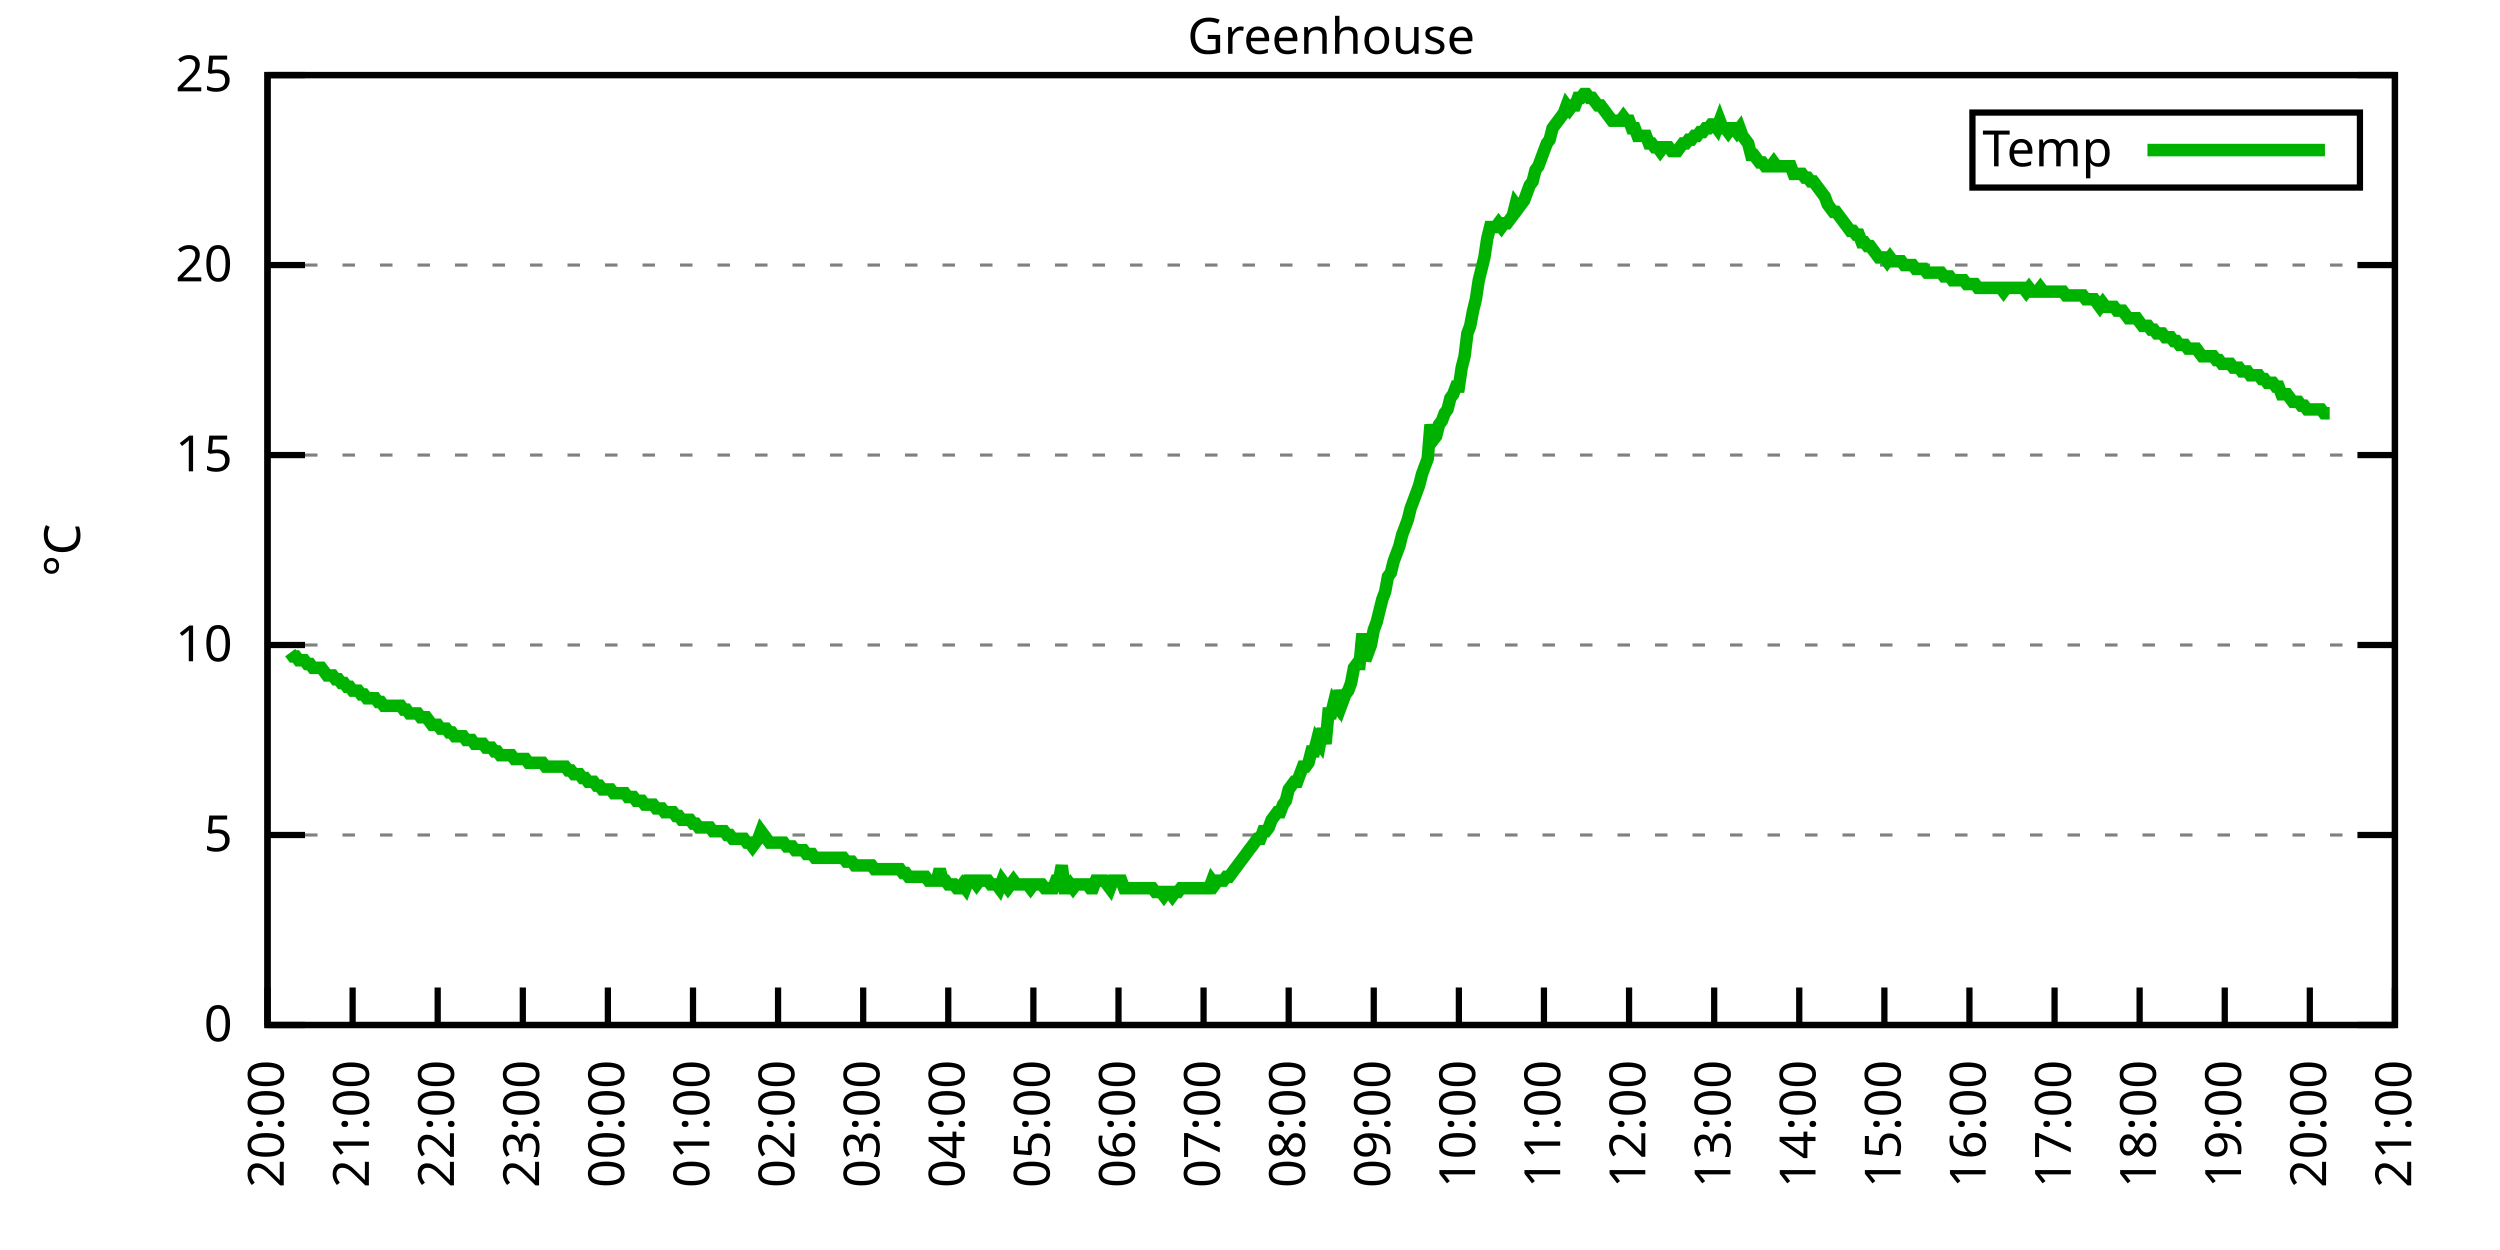
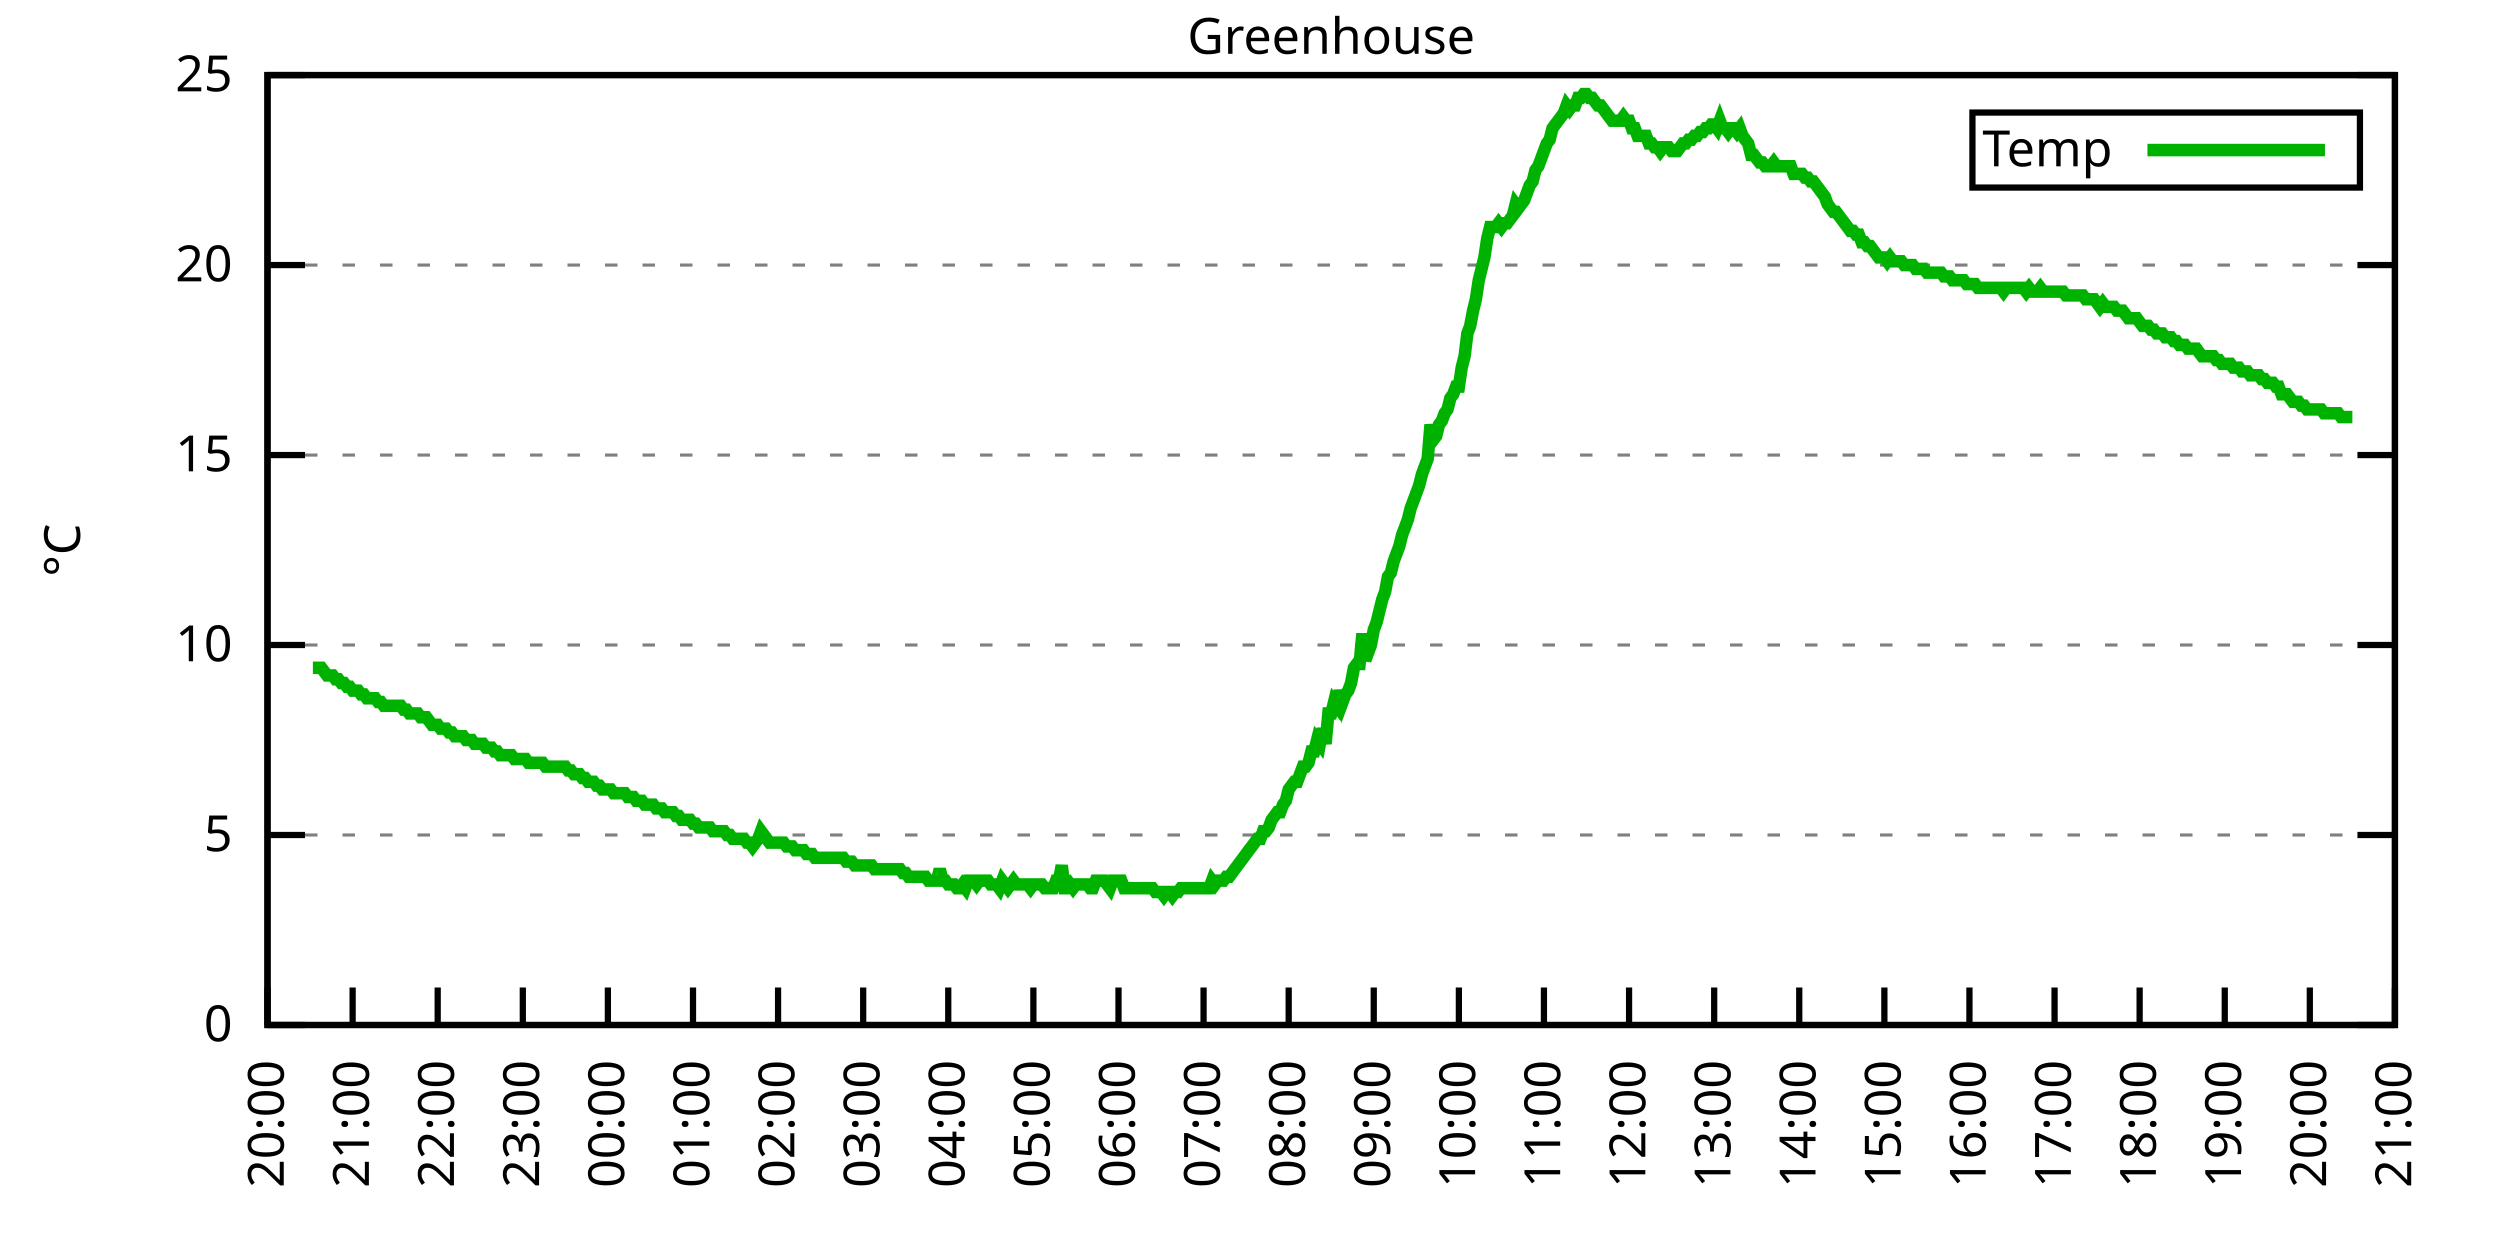
<svg xmlns="http://www.w3.org/2000/svg" xmlns:xlink="http://www.w3.org/1999/xlink" width="400" height="200" viewBox="0 0 400 200">
  <g id="gnuplot_canvas">
    <rect x="0" y="0" width="400" height="200" fill="none" />
    <defs>
      <circle id="gpDot" r="0.5" stroke-width="0.5" stroke="currentColor" />
      <path id="gpPt0" stroke-width="0.333" stroke="currentColor" d="M-1,0 h2 M0,-1 v2" />
      <path id="gpPt1" stroke-width="0.333" stroke="currentColor" d="M-1,-1 L1,1 M1,-1 L-1,1" />
      <path id="gpPt2" stroke-width="0.333" stroke="currentColor" d="M-1,0 L1,0 M0,-1 L0,1 M-1,-1 L1,1 M-1,1 L1,-1" />
      <rect id="gpPt3" stroke-width="0.333" stroke="currentColor" x="-1" y="-1" width="2" height="2" />
      <rect id="gpPt4" stroke-width="0.333" stroke="currentColor" fill="currentColor" x="-1" y="-1" width="2" height="2" />
      <circle id="gpPt5" stroke-width="0.333" stroke="currentColor" cx="0" cy="0" r="1" />
      <use xlink:href="#gpPt5" id="gpPt6" fill="currentColor" stroke="none" />
      <path id="gpPt7" stroke-width="0.333" stroke="currentColor" d="M0,-1.33 L-1.33,0.67 L1.33,0.67 z" />
      <use xlink:href="#gpPt7" id="gpPt8" fill="currentColor" stroke="none" />
      <use xlink:href="#gpPt7" id="gpPt9" stroke="currentColor" transform="rotate(180)" />
      <use xlink:href="#gpPt9" id="gpPt10" fill="currentColor" stroke="none" />
      <use xlink:href="#gpPt3" id="gpPt11" stroke="currentColor" transform="rotate(45)" />
      <use xlink:href="#gpPt11" id="gpPt12" fill="currentColor" stroke="none" />
      <path id="gpPt13" stroke-width="0.333" stroke="currentColor" d="M0,1.330 L1.265,0.411 L0.782,-1.067 L-0.782,-1.076 L-1.265,0.411 z" />
      <use xlink:href="#gpPt13" id="gpPt14" fill="currentColor" stroke="none" />
      <filter id="textbox" filterUnits="objectBoundingBox" x="0" y="0" height="1" width="1">
        <feFlood flood-color="white" flood-opacity="1" result="bgnd" />
        <feComposite in="SourceGraphic" in2="bgnd" operator="atop" />
      </filter>
      <filter id="greybox" filterUnits="objectBoundingBox" x="0" y="0" height="1" width="1">
        <feFlood flood-color="lightgrey" flood-opacity="1" result="grey" />
        <feComposite in="SourceGraphic" in2="grey" operator="atop" />
      </filter>
    </defs>
    <g fill="none" color="white" stroke="currentColor" stroke-width="1.00" stroke-linecap="butt" stroke-linejoin="miter">
</g>
    <g fill="none" color="black" stroke="currentColor" stroke-width="1.00" stroke-linecap="butt" stroke-linejoin="miter">
      <g stroke="none" shape-rendering="crispEdges">
        <polygon fill="rgb(255, 255, 255)" points="42.80,164.00 383.18,164.00 383.18,12.02 42.80,12.02 " />
      </g>
    </g>
    <g fill="none" color="black" stroke="currentColor" stroke-width="1.00" stroke-linecap="butt" stroke-linejoin="miter">
</g>
    <g fill="none" color="black" stroke="black" stroke-width="0.50" stroke-linecap="butt" stroke-linejoin="miter">
</g>
    <g fill="none" color="gray" stroke="currentColor" stroke-width="0.50" stroke-linecap="butt" stroke-linejoin="miter">
      <path stroke="gray" stroke-dasharray="2,4" class="gridline" d="M42.80,164.00 L383.19,164.00  " />
    </g>
    <g fill="none" color="gray" stroke="gray" stroke-width="1.00" stroke-linecap="butt" stroke-linejoin="miter">
</g>
    <g fill="none" color="black" stroke="currentColor" stroke-width="1.00" stroke-linecap="butt" stroke-linejoin="miter">
      <path stroke="black" d="M42.80,164.00 L48.80,164.00 M383.19,164.00 L377.19,164.00  " />
      <g transform="translate(37.20,166.60)" stroke="none" fill="black" font-family="Sans" font-size="8.00" text-anchor="end">
        <text>
          <tspan font-family="Sans"> 0</tspan>
        </text>
      </g>
    </g>
    <g fill="none" color="black" stroke="currentColor" stroke-width="1.00" stroke-linecap="butt" stroke-linejoin="miter">
</g>
    <g fill="none" color="black" stroke="black" stroke-width="0.50" stroke-linecap="butt" stroke-linejoin="miter">
</g>
    <g fill="none" color="gray" stroke="currentColor" stroke-width="0.50" stroke-linecap="butt" stroke-linejoin="miter">
      <path stroke="gray" stroke-dasharray="2,4" class="gridline" d="M42.80,133.60 L383.19,133.60  " />
    </g>
    <g fill="none" color="gray" stroke="gray" stroke-width="1.00" stroke-linecap="butt" stroke-linejoin="miter">
</g>
    <g fill="none" color="black" stroke="currentColor" stroke-width="1.00" stroke-linecap="butt" stroke-linejoin="miter">
      <path stroke="black" d="M42.80,133.60 L48.80,133.60 M383.19,133.60 L377.19,133.60  " />
      <g transform="translate(37.20,136.20)" stroke="none" fill="black" font-family="Sans" font-size="8.00" text-anchor="end">
        <text>
          <tspan font-family="Sans"> 5</tspan>
        </text>
      </g>
    </g>
    <g fill="none" color="black" stroke="currentColor" stroke-width="1.00" stroke-linecap="butt" stroke-linejoin="miter">
</g>
    <g fill="none" color="black" stroke="black" stroke-width="0.50" stroke-linecap="butt" stroke-linejoin="miter">
</g>
    <g fill="none" color="gray" stroke="currentColor" stroke-width="0.50" stroke-linecap="butt" stroke-linejoin="miter">
      <path stroke="gray" stroke-dasharray="2,4" class="gridline" d="M42.80,103.20 L383.19,103.20  " />
    </g>
    <g fill="none" color="gray" stroke="gray" stroke-width="1.00" stroke-linecap="butt" stroke-linejoin="miter">
</g>
    <g fill="none" color="black" stroke="currentColor" stroke-width="1.00" stroke-linecap="butt" stroke-linejoin="miter">
      <path stroke="black" d="M42.80,103.20 L48.80,103.20 M383.19,103.20 L377.19,103.20  " />
      <g transform="translate(37.20,105.80)" stroke="none" fill="black" font-family="Sans" font-size="8.00" text-anchor="end">
        <text>
          <tspan font-family="Sans"> 10</tspan>
        </text>
      </g>
    </g>
    <g fill="none" color="black" stroke="currentColor" stroke-width="1.00" stroke-linecap="butt" stroke-linejoin="miter">
</g>
    <g fill="none" color="black" stroke="black" stroke-width="0.50" stroke-linecap="butt" stroke-linejoin="miter">
</g>
    <g fill="none" color="gray" stroke="currentColor" stroke-width="0.50" stroke-linecap="butt" stroke-linejoin="miter">
      <path stroke="gray" stroke-dasharray="2,4" class="gridline" d="M42.80,72.81 L383.19,72.81  " />
    </g>
    <g fill="none" color="gray" stroke="gray" stroke-width="1.00" stroke-linecap="butt" stroke-linejoin="miter">
</g>
    <g fill="none" color="black" stroke="currentColor" stroke-width="1.00" stroke-linecap="butt" stroke-linejoin="miter">
      <path stroke="black" d="M42.80,72.81 L48.80,72.81 M383.19,72.81 L377.19,72.81  " />
      <g transform="translate(37.20,75.41)" stroke="none" fill="black" font-family="Sans" font-size="8.00" text-anchor="end">
        <text>
          <tspan font-family="Sans"> 15</tspan>
        </text>
      </g>
    </g>
    <g fill="none" color="black" stroke="currentColor" stroke-width="1.00" stroke-linecap="butt" stroke-linejoin="miter">
</g>
    <g fill="none" color="black" stroke="black" stroke-width="0.50" stroke-linecap="butt" stroke-linejoin="miter">
</g>
    <g fill="none" color="gray" stroke="currentColor" stroke-width="0.50" stroke-linecap="butt" stroke-linejoin="miter">
      <path stroke="gray" stroke-dasharray="2,4" class="gridline" d="M42.80,42.41 L383.19,42.41  " />
    </g>
    <g fill="none" color="gray" stroke="gray" stroke-width="1.00" stroke-linecap="butt" stroke-linejoin="miter">
</g>
    <g fill="none" color="black" stroke="currentColor" stroke-width="1.00" stroke-linecap="butt" stroke-linejoin="miter">
      <path stroke="black" d="M42.80,42.41 L48.80,42.41 M383.19,42.41 L377.19,42.41  " />
      <g transform="translate(37.20,45.01)" stroke="none" fill="black" font-family="Sans" font-size="8.00" text-anchor="end">
        <text>
          <tspan font-family="Sans"> 20</tspan>
        </text>
      </g>
    </g>
    <g fill="none" color="black" stroke="currentColor" stroke-width="1.00" stroke-linecap="butt" stroke-linejoin="miter">
</g>
    <g fill="none" color="black" stroke="black" stroke-width="0.50" stroke-linecap="butt" stroke-linejoin="miter">
</g>
    <g fill="none" color="gray" stroke="currentColor" stroke-width="0.50" stroke-linecap="butt" stroke-linejoin="miter">
      <path stroke="gray" stroke-dasharray="2,4" class="gridline" d="M42.80,12.01 L383.19,12.01  " />
    </g>
    <g fill="none" color="gray" stroke="gray" stroke-width="1.00" stroke-linecap="butt" stroke-linejoin="miter">
</g>
    <g fill="none" color="black" stroke="currentColor" stroke-width="1.00" stroke-linecap="butt" stroke-linejoin="miter">
      <path stroke="black" d="M42.80,12.01 L48.80,12.01 M383.19,12.01 L377.19,12.01  " />
      <g transform="translate(37.20,14.61)" stroke="none" fill="black" font-family="Sans" font-size="8.00" text-anchor="end">
        <text>
          <tspan font-family="Sans"> 25</tspan>
        </text>
      </g>
    </g>
    <g fill="none" color="black" stroke="currentColor" stroke-width="1.00" stroke-linecap="butt" stroke-linejoin="miter">
      <path stroke="black" d="M42.80,164.00 L42.80,158.00  " />
      <g transform="translate(45.40,169.60) rotate(270.00)" stroke="none" fill="black" font-family="Sans" font-size="8.00" text-anchor="end">
        <text>
          <tspan font-family="Sans">20:00</tspan>
        </text>
      </g>
    </g>
    <g fill="none" color="black" stroke="currentColor" stroke-width="1.00" stroke-linecap="butt" stroke-linejoin="miter">
      <path stroke="black" d="M56.42,164.00 L56.42,158.00  " />
      <g transform="translate(59.02,169.60) rotate(270.00)" stroke="none" fill="black" font-family="Sans" font-size="8.00" text-anchor="end">
        <text>
          <tspan font-family="Sans">21:00</tspan>
        </text>
      </g>
    </g>
    <g fill="none" color="black" stroke="currentColor" stroke-width="1.00" stroke-linecap="butt" stroke-linejoin="miter">
      <path stroke="black" d="M70.03,164.00 L70.03,158.00  " />
      <g transform="translate(72.63,169.60) rotate(270.00)" stroke="none" fill="black" font-family="Sans" font-size="8.00" text-anchor="end">
        <text>
          <tspan font-family="Sans">22:00</tspan>
        </text>
      </g>
    </g>
    <g fill="none" color="black" stroke="currentColor" stroke-width="1.00" stroke-linecap="butt" stroke-linejoin="miter">
      <path stroke="black" d="M83.65,164.00 L83.65,158.00  " />
      <g transform="translate(86.25,169.60) rotate(270.00)" stroke="none" fill="black" font-family="Sans" font-size="8.00" text-anchor="end">
        <text>
          <tspan font-family="Sans">23:00</tspan>
        </text>
      </g>
    </g>
    <g fill="none" color="black" stroke="currentColor" stroke-width="1.00" stroke-linecap="butt" stroke-linejoin="miter">
      <path stroke="black" d="M97.26,164.00 L97.26,158.00  " />
      <g transform="translate(99.86,169.60) rotate(270.00)" stroke="none" fill="black" font-family="Sans" font-size="8.00" text-anchor="end">
        <text>
          <tspan font-family="Sans">00:00</tspan>
        </text>
      </g>
    </g>
    <g fill="none" color="black" stroke="currentColor" stroke-width="1.00" stroke-linecap="butt" stroke-linejoin="miter">
      <path stroke="black" d="M110.88,164.00 L110.88,158.00  " />
      <g transform="translate(113.48,169.60) rotate(270.00)" stroke="none" fill="black" font-family="Sans" font-size="8.00" text-anchor="end">
        <text>
          <tspan font-family="Sans">01:00</tspan>
        </text>
      </g>
    </g>
    <g fill="none" color="black" stroke="currentColor" stroke-width="1.00" stroke-linecap="butt" stroke-linejoin="miter">
      <path stroke="black" d="M124.49,164.00 L124.49,158.00  " />
      <g transform="translate(127.09,169.60) rotate(270.00)" stroke="none" fill="black" font-family="Sans" font-size="8.00" text-anchor="end">
        <text>
          <tspan font-family="Sans">02:00</tspan>
        </text>
      </g>
    </g>
    <g fill="none" color="black" stroke="currentColor" stroke-width="1.00" stroke-linecap="butt" stroke-linejoin="miter">
      <path stroke="black" d="M138.11,164.00 L138.11,158.00  " />
      <g transform="translate(140.71,169.60) rotate(270.00)" stroke="none" fill="black" font-family="Sans" font-size="8.00" text-anchor="end">
        <text>
          <tspan font-family="Sans">03:00</tspan>
        </text>
      </g>
    </g>
    <g fill="none" color="black" stroke="currentColor" stroke-width="1.00" stroke-linecap="butt" stroke-linejoin="miter">
      <path stroke="black" d="M151.72,164.00 L151.72,158.00  " />
      <g transform="translate(154.32,169.60) rotate(270.00)" stroke="none" fill="black" font-family="Sans" font-size="8.00" text-anchor="end">
        <text>
          <tspan font-family="Sans">04:00</tspan>
        </text>
      </g>
    </g>
    <g fill="none" color="black" stroke="currentColor" stroke-width="1.00" stroke-linecap="butt" stroke-linejoin="miter">
      <path stroke="black" d="M165.34,164.00 L165.34,158.00  " />
      <g transform="translate(167.94,169.60) rotate(270.00)" stroke="none" fill="black" font-family="Sans" font-size="8.00" text-anchor="end">
        <text>
          <tspan font-family="Sans">05:00</tspan>
        </text>
      </g>
    </g>
    <g fill="none" color="black" stroke="currentColor" stroke-width="1.00" stroke-linecap="butt" stroke-linejoin="miter">
      <path stroke="black" d="M178.96,164.00 L178.96,158.00  " />
      <g transform="translate(181.56,169.60) rotate(270.00)" stroke="none" fill="black" font-family="Sans" font-size="8.00" text-anchor="end">
        <text>
          <tspan font-family="Sans">06:00</tspan>
        </text>
      </g>
    </g>
    <g fill="none" color="black" stroke="currentColor" stroke-width="1.00" stroke-linecap="butt" stroke-linejoin="miter">
      <path stroke="black" d="M192.57,164.00 L192.57,158.00  " />
      <g transform="translate(195.17,169.60) rotate(270.00)" stroke="none" fill="black" font-family="Sans" font-size="8.00" text-anchor="end">
        <text>
          <tspan font-family="Sans">07:00</tspan>
        </text>
      </g>
    </g>
    <g fill="none" color="black" stroke="currentColor" stroke-width="1.00" stroke-linecap="butt" stroke-linejoin="miter">
      <path stroke="black" d="M206.19,164.00 L206.19,158.00  " />
      <g transform="translate(208.79,169.60) rotate(270.00)" stroke="none" fill="black" font-family="Sans" font-size="8.00" text-anchor="end">
        <text>
          <tspan font-family="Sans">08:00</tspan>
        </text>
      </g>
    </g>
    <g fill="none" color="black" stroke="currentColor" stroke-width="1.00" stroke-linecap="butt" stroke-linejoin="miter">
      <path stroke="black" d="M219.80,164.00 L219.80,158.00  " />
      <g transform="translate(222.40,169.60) rotate(270.00)" stroke="none" fill="black" font-family="Sans" font-size="8.00" text-anchor="end">
        <text>
          <tspan font-family="Sans">09:00</tspan>
        </text>
      </g>
    </g>
    <g fill="none" color="black" stroke="currentColor" stroke-width="1.00" stroke-linecap="butt" stroke-linejoin="miter">
      <path stroke="black" d="M233.42,164.00 L233.42,158.00  " />
      <g transform="translate(236.02,169.60) rotate(270.00)" stroke="none" fill="black" font-family="Sans" font-size="8.00" text-anchor="end">
        <text>
          <tspan font-family="Sans">10:00</tspan>
        </text>
      </g>
    </g>
    <g fill="none" color="black" stroke="currentColor" stroke-width="1.00" stroke-linecap="butt" stroke-linejoin="miter">
      <path stroke="black" d="M247.03,164.00 L247.03,158.00  " />
      <g transform="translate(249.63,169.60) rotate(270.00)" stroke="none" fill="black" font-family="Sans" font-size="8.00" text-anchor="end">
        <text>
          <tspan font-family="Sans">11:00</tspan>
        </text>
      </g>
    </g>
    <g fill="none" color="black" stroke="currentColor" stroke-width="1.00" stroke-linecap="butt" stroke-linejoin="miter">
      <path stroke="black" d="M260.65,164.00 L260.65,158.00  " />
      <g transform="translate(263.25,169.60) rotate(270.00)" stroke="none" fill="black" font-family="Sans" font-size="8.00" text-anchor="end">
        <text>
          <tspan font-family="Sans">12:00</tspan>
        </text>
      </g>
    </g>
    <g fill="none" color="black" stroke="currentColor" stroke-width="1.00" stroke-linecap="butt" stroke-linejoin="miter">
      <path stroke="black" d="M274.27,164.00 L274.27,158.00  " />
      <g transform="translate(276.87,169.60) rotate(270.00)" stroke="none" fill="black" font-family="Sans" font-size="8.00" text-anchor="end">
        <text>
          <tspan font-family="Sans">13:00</tspan>
        </text>
      </g>
    </g>
    <g fill="none" color="black" stroke="currentColor" stroke-width="1.00" stroke-linecap="butt" stroke-linejoin="miter">
      <path stroke="black" d="M287.88,164.00 L287.88,158.00  " />
      <g transform="translate(290.48,169.60) rotate(270.00)" stroke="none" fill="black" font-family="Sans" font-size="8.00" text-anchor="end">
        <text>
          <tspan font-family="Sans">14:00</tspan>
        </text>
      </g>
    </g>
    <g fill="none" color="black" stroke="currentColor" stroke-width="1.00" stroke-linecap="butt" stroke-linejoin="miter">
      <path stroke="black" d="M301.50,164.00 L301.50,158.00  " />
      <g transform="translate(304.10,169.60) rotate(270.00)" stroke="none" fill="black" font-family="Sans" font-size="8.00" text-anchor="end">
        <text>
          <tspan font-family="Sans">15:00</tspan>
        </text>
      </g>
    </g>
    <g fill="none" color="black" stroke="currentColor" stroke-width="1.00" stroke-linecap="butt" stroke-linejoin="miter">
      <path stroke="black" d="M315.11,164.00 L315.11,158.00  " />
      <g transform="translate(317.71,169.60) rotate(270.00)" stroke="none" fill="black" font-family="Sans" font-size="8.00" text-anchor="end">
        <text>
          <tspan font-family="Sans">16:00</tspan>
        </text>
      </g>
    </g>
    <g fill="none" color="black" stroke="currentColor" stroke-width="1.00" stroke-linecap="butt" stroke-linejoin="miter">
      <path stroke="black" d="M328.73,164.00 L328.73,158.00  " />
      <g transform="translate(331.33,169.60) rotate(270.00)" stroke="none" fill="black" font-family="Sans" font-size="8.00" text-anchor="end">
        <text>
          <tspan font-family="Sans">17:00</tspan>
        </text>
      </g>
    </g>
    <g fill="none" color="black" stroke="currentColor" stroke-width="1.00" stroke-linecap="butt" stroke-linejoin="miter">
      <path stroke="black" d="M342.34,164.00 L342.34,158.00  " />
      <g transform="translate(344.94,169.60) rotate(270.00)" stroke="none" fill="black" font-family="Sans" font-size="8.00" text-anchor="end">
        <text>
          <tspan font-family="Sans">18:00</tspan>
        </text>
      </g>
    </g>
    <g fill="none" color="black" stroke="currentColor" stroke-width="1.00" stroke-linecap="butt" stroke-linejoin="miter">
      <path stroke="black" d="M355.96,164.00 L355.96,158.00  " />
      <g transform="translate(358.56,169.60) rotate(270.00)" stroke="none" fill="black" font-family="Sans" font-size="8.00" text-anchor="end">
        <text>
          <tspan font-family="Sans">19:00</tspan>
        </text>
      </g>
    </g>
    <g fill="none" color="black" stroke="currentColor" stroke-width="1.00" stroke-linecap="butt" stroke-linejoin="miter">
      <path stroke="black" d="M369.57,164.00 L369.57,158.00  " />
      <g transform="translate(372.17,169.60) rotate(270.00)" stroke="none" fill="black" font-family="Sans" font-size="8.00" text-anchor="end">
        <text>
          <tspan font-family="Sans">20:00</tspan>
        </text>
      </g>
    </g>
    <g fill="none" color="black" stroke="currentColor" stroke-width="1.00" stroke-linecap="butt" stroke-linejoin="miter">
      <path stroke="black" d="M383.19,164.00 L383.19,158.00  " />
      <g transform="translate(385.79,169.60) rotate(270.00)" stroke="none" fill="black" font-family="Sans" font-size="8.00" text-anchor="end">
        <text>
          <tspan font-family="Sans">21:00</tspan>
        </text>
      </g>
    </g>
    <g fill="none" color="black" stroke="currentColor" stroke-width="1.00" stroke-linecap="butt" stroke-linejoin="miter">
</g>
    <g fill="none" color="black" stroke="currentColor" stroke-width="1.00" stroke-linecap="butt" stroke-linejoin="miter">
      <path stroke="black" d="M42.80,12.01 L42.80,164.00 L383.19,164.00 L383.19,12.01 L42.80,12.01 Z  " />
    </g>
    <g fill="none" color="black" stroke="currentColor" stroke-width="1.00" stroke-linecap="butt" stroke-linejoin="miter">
</g>
    <g fill="none" color="black" stroke="currentColor" stroke-width="1.00" stroke-linecap="butt" stroke-linejoin="miter">
      <path stroke="black" d="M315.59,30.01 L315.59,18.01 L377.59,18.01 L377.59,30.01 L315.59,30.01 Z  " />
    </g>
    <g id="Greenhouse_plot_1">
      <g fill="none" color="white" stroke="black" stroke-width="2.00" stroke-linecap="butt" stroke-linejoin="miter">
</g>
      <g fill="none" color="black" stroke="currentColor" stroke-width="2.00" stroke-linecap="butt" stroke-linejoin="miter">
        <g transform="translate(337.99,26.61)" stroke="none" fill="black" font-family="Sans" font-size="8.00" text-anchor="end">
          <text>
            <tspan font-family="Sans">Temp</tspan>
          </text>
        </g>
      </g>
      <g fill="none" color="black" stroke="currentColor" stroke-width="2.00" stroke-linecap="butt" stroke-linejoin="miter">
-         <path stroke="rgb(  0, 178,   0)" d="M343.59,24.01 L371.99,24.01 M46.43,104.42 L46.88,105.03 L47.34,105.03 L47.79,105.64 L48.25,105.64 L48.70,105.64   L49.15,106.24 L49.61,106.24 L50.06,106.85 L50.52,106.85 L50.97,106.85 L51.42,106.85 L51.88,107.46 L52.33,108.07   L52.78,108.07 L53.24,108.07 L53.69,108.68 L54.15,108.68 L54.60,109.28 L55.05,109.28 L55.51,109.89 L55.96,109.89   L56.42,110.50 L56.87,110.50 L57.32,110.50 L57.78,111.11 L58.23,111.11 L58.68,111.72 L59.14,111.72 L59.59,111.72   L60.05,111.72 L60.50,112.32 L60.95,112.32 L61.41,112.93 L61.86,112.93 L62.32,112.93 L62.77,112.93 L63.22,112.93   L63.68,112.93 L64.13,112.93 L64.58,113.54 L65.04,113.54 L65.49,114.15 L65.95,114.15 L66.40,114.15 L66.85,114.15   L67.31,114.76 L67.76,114.76 L68.22,114.76 L68.67,115.36 L69.12,115.97 L69.58,115.97 L70.03,115.97 L70.49,116.58   L70.94,116.58 L71.39,116.58 L71.85,117.19 L72.30,117.19 L72.75,117.80 L73.21,117.80 L73.66,117.80 L74.12,117.80   L74.57,118.40 L75.02,118.40 L75.48,118.40 L75.93,119.01 L76.39,119.01 L76.84,119.01 L77.29,119.01 L77.75,119.62   L78.20,119.62 L78.65,119.62 L79.11,120.23 L79.56,120.23 L80.02,120.83 L80.47,120.83 L80.92,120.83 L81.38,120.83   L81.83,120.83 L82.29,121.44 L82.74,121.44 L83.19,121.44 L83.65,121.44 L84.10,121.44 L84.55,122.05 L85.01,122.05   L85.46,122.05 L85.92,122.05 L86.37,122.05 L86.82,122.05 L87.28,122.66 L87.73,122.66 L88.19,122.66 L88.64,122.66   L89.09,122.66 L89.55,122.66 L90.00,122.66 L90.45,122.66 L90.91,123.27 L91.36,123.27 L91.82,123.87 L92.27,123.87   L92.72,123.87 L93.18,124.48 L93.63,124.48 L94.09,125.09 L94.54,125.09 L94.99,125.09 L95.45,125.70 L95.90,125.70   L96.35,126.31 L96.81,126.31 L97.26,126.31 L97.72,126.31 L98.17,126.91 L98.62,126.91 L99.08,126.91 L99.53,126.91   L99.99,126.91 L100.44,127.52 L100.89,127.52 L101.35,127.52 L101.80,128.13 L102.25,128.13 L102.71,128.13 L103.16,128.74   L103.62,128.74 L104.07,128.74 L104.52,128.74 L104.98,129.35 L105.43,129.35 L105.89,129.35 L106.34,129.95 L106.79,129.95   L107.25,129.95 L107.70,129.95 L108.15,130.56 L108.61,130.56 L109.06,131.17 L109.52,131.17 L109.97,131.17 L110.42,131.17   L110.88,131.78 L111.33,131.78 L111.79,132.39 L112.24,132.39 L112.69,132.39 L113.15,132.39 L113.60,132.39 L114.05,132.99   L114.51,132.99 L114.96,132.99 L115.42,132.99 L115.87,132.99 L116.32,133.60 L116.78,133.60 L117.23,134.21 L117.69,134.21   L118.14,134.21 L118.59,134.21 L119.05,134.21 L119.50,134.82 L119.96,134.82 L120.41,135.43 L120.86,134.82 L121.32,134.21   L121.77,132.99 L122.22,133.60 L122.68,134.21 L123.13,134.82 L123.59,134.82 L124.04,134.82 L124.49,134.82 L124.95,134.82   L125.40,134.82 L125.86,135.43 L126.31,135.43 L126.76,135.43 L127.22,136.03 L127.67,136.03 L128.12,136.03 L128.58,136.03   L129.03,136.64 L129.49,136.64 L129.94,136.64 L130.39,137.25 L130.85,137.25 L131.30,137.25 L131.76,137.25 L132.21,137.25   L132.66,137.25 L133.12,137.25 L133.57,137.25 L134.02,137.25 L134.48,137.25 L134.93,137.25 L135.39,137.86 L135.84,137.86   L136.29,137.86 L136.75,138.47 L137.20,138.47 L137.66,138.47 L138.11,138.47 L138.56,138.47 L139.02,138.47 L139.47,138.47   L139.92,139.07 L140.38,139.07 L140.83,139.07 L141.29,139.07 L141.74,139.07 L142.19,139.07 L142.65,139.07 L143.10,139.07   L143.56,139.07 L144.01,139.07 L144.46,139.68 L144.92,139.68 L145.37,140.29 L145.82,140.29 L146.28,140.29 L146.73,140.29   L147.19,140.29 L147.64,140.29 L148.09,140.29 L148.55,140.90 L149.00,140.90 L149.46,140.90 L149.91,140.90 L150.36,139.07   L150.82,140.90 L151.27,140.90 L151.72,141.51 L152.18,141.51 L152.63,141.51 L153.09,142.11 L153.54,142.11 L153.99,141.51   L154.45,142.11 L154.90,140.90 L155.36,140.90 L155.81,140.90 L156.26,141.51 L156.72,140.90 L157.17,140.90 L157.62,140.90   L158.08,140.90 L158.53,141.51 L158.99,141.51 L159.44,141.51 L159.89,142.11 L160.35,140.90 L160.80,141.51 L161.26,142.11   L161.71,141.51 L162.16,140.90 L162.62,141.51 L163.07,141.51 L163.52,141.51 L163.98,141.51 L164.43,141.51 L164.89,142.11   L165.34,141.51 L165.79,141.51 L166.25,141.51 L166.70,141.51 L167.16,142.11 L167.61,142.11 L168.06,142.11 L168.52,142.11   L168.97,140.90 L169.43,140.90 L169.88,138.47 L170.33,142.11 L170.79,142.11 L171.24,141.51 L171.69,142.11 L172.15,141.51   L172.60,141.51 L173.06,141.51 L173.51,141.51 L173.96,141.51 L174.42,142.11 L174.87,142.11 L175.33,140.90 L175.78,140.90   L176.23,140.90 L176.69,140.90 L177.14,141.51 L177.59,142.11 L178.05,140.90 L178.50,140.90 L178.96,140.90 L179.41,140.90   L179.86,142.11 L180.32,142.11 L180.77,142.11 L181.23,142.11 L181.68,142.11 L182.13,142.11 L182.59,142.11 L183.04,142.11   L183.49,142.11 L183.95,142.11 L184.40,142.11 L184.86,142.72 L185.31,142.72 L185.76,142.72 L186.22,143.33 L186.67,142.72   L187.13,142.72 L187.58,143.33 L188.03,142.72 L188.49,142.72 L188.94,142.11 L189.39,142.11 L189.85,142.11 L190.30,142.11   L190.76,142.11 L191.21,142.11 L191.66,142.11 L192.12,142.11 L192.57,142.11 L193.03,142.11 L193.48,142.11 L193.93,140.90   L194.39,141.51 L194.84,140.90 L195.29,140.90 L195.75,140.90 L196.20,140.29 L196.66,140.29 L197.11,139.68 L197.56,139.07   L198.02,138.47 L198.47,137.86 L198.93,137.25 L199.38,136.64 L199.83,136.03 L200.29,135.43 L200.74,134.82 L201.19,134.21   L201.65,134.21 L202.10,132.99 L202.56,132.99 L203.01,132.39 L203.46,131.17 L203.92,130.56 L204.37,129.95 L204.83,129.95   L205.28,128.74 L205.73,128.13 L206.19,126.31 L206.64,125.70 L207.09,125.09 L207.55,125.09 L208.00,123.87 L208.46,122.66   L208.91,122.66 L209.36,122.05 L209.82,120.23 L210.27,120.23 L210.73,118.40 L211.18,119.01 L211.63,116.58 L212.09,119.01   L212.54,114.15 L213.00,114.15 L213.45,112.32 L213.90,112.93 L214.36,110.50 L214.81,112.32 L215.26,111.11 L215.72,110.50   L216.17,109.28 L216.63,106.85 L217.08,106.24 L217.53,106.24 L217.99,101.38 L218.44,105.64 L218.90,104.42 L219.35,103.20   L219.80,100.77 L220.26,99.56 L220.71,97.73 L221.16,95.91 L221.62,94.69 L222.07,92.26 L222.53,91.65 L222.98,89.83   L223.43,88.61 L223.89,87.40 L224.34,85.57 L224.80,84.36 L225.25,83.14 L225.70,81.32 L226.16,80.10 L226.61,78.89   L227.06,77.67 L227.52,75.85 L227.97,74.63 L228.43,73.41 L228.88,67.94 L229.33,70.37 L229.79,69.77 L230.24,67.94   L230.70,67.33 L231.15,66.12 L231.60,65.51 L232.06,63.69 L232.51,63.08 L232.96,61.86 L233.42,61.86 L233.87,58.82   L234.33,57.00 L234.78,53.35 L235.23,52.14 L235.69,49.70 L236.14,47.88 L236.60,44.84 L237.05,43.02 L237.50,41.19   L237.96,38.15 L238.41,36.33 L238.86,36.33 L239.32,36.33 L239.77,35.72 L240.23,36.33 L240.68,35.72 L241.13,35.72   L241.59,35.11 L242.04,34.50 L242.50,32.68 L242.95,33.29 L243.40,32.68 L243.86,32.07 L244.31,30.86 L244.76,29.64   L245.22,29.03 L245.67,27.21 L246.13,26.60 L246.58,25.39 L247.03,24.17 L247.49,22.95 L247.94,22.35 L248.40,20.52   L248.85,19.91 L249.30,19.31 L249.76,18.70 L250.21,18.09 L250.66,16.87 L251.12,17.48 L251.57,16.87 L252.03,16.87   L252.48,15.66 L252.93,15.66 L253.39,15.05 L253.84,15.05 L254.30,15.66 L254.75,15.66 L255.20,16.27 L255.66,16.87   L256.11,16.87 L256.56,17.48 L257.02,18.09 L257.47,18.70 L257.93,19.31 L258.38,19.31 L258.83,19.31 L259.29,19.31   L259.74,18.70 L260.20,19.31 L260.65,19.31 L261.10,20.52 L261.56,20.52 L262.01,21.74 L262.47,21.74 L262.92,21.74   L263.37,21.74 L263.83,22.95 L264.28,22.95 L264.73,23.56 L265.19,23.56 L265.64,24.17 L266.10,23.56 L266.55,23.56   L267.00,23.56 L267.46,24.17 L267.91,24.17 L268.37,24.17 L268.82,23.56 L269.27,22.95 L269.73,22.95 L270.18,22.35   L270.63,22.35 L271.09,21.74 L271.54,21.74 L272.00,21.13 L272.45,21.13 L272.90,20.52 L273.36,20.52 L273.81,19.91   L274.27,19.91 L274.72,20.52 L275.17,19.31 L275.63,20.52 L276.08,20.52 L276.53,21.13 L276.99,20.52 L277.44,20.52   L277.90,21.13 L278.35,20.52 L278.80,21.74 L279.26,22.35 L279.71,22.95 L280.17,24.78 L280.62,24.78 L281.07,25.39   L281.53,25.99 L281.98,25.99 L282.43,26.60 L282.89,26.60 L283.34,26.60 L283.80,25.99 L284.25,26.60 L284.70,26.60   L285.16,26.60 L285.61,26.60 L286.07,26.60 L286.52,26.60 L286.97,27.82 L287.43,27.82 L287.88,27.82 L288.33,27.82   L288.79,28.42 L289.24,28.42 L289.70,29.03 L290.15,29.03 L290.60,29.64 L291.06,30.25 L291.51,30.86 L291.97,31.46   L292.42,32.68 L292.87,33.29 L293.33,33.90 L293.78,33.90 L294.23,34.50 L294.69,35.11 L295.14,35.72 L295.60,36.33   L296.05,36.94 L296.50,36.94 L296.96,37.54 L297.41,37.54 L297.87,38.76 L298.32,38.76 L298.77,39.37 L299.23,39.37   L299.68,39.98 L300.13,40.58 L300.59,41.19 L301.04,41.19 L301.50,41.19 L301.95,41.80 L302.40,41.19 L302.86,41.80   L303.31,41.80 L303.77,41.80 L304.22,41.80 L304.67,42.41 L305.13,42.41 L305.58,42.41 L306.03,42.41 L306.49,43.02   L306.94,43.02 L307.40,43.02 L307.85,43.02 L308.30,43.62 L308.76,43.62 L309.21,43.62 L309.67,43.62 L310.12,43.62   L310.57,43.62 L311.03,44.23 L311.48,44.23 L311.94,44.23 L312.39,44.84 L312.84,44.84 L313.30,44.84 L313.75,44.84   L314.20,44.84 L314.66,45.45 L315.11,45.45 L315.57,45.45 L316.02,45.45 L316.47,46.06 L316.93,46.06 L317.38,46.06   L317.84,46.06 L318.29,46.06 L318.74,46.06 L319.20,46.06 L319.65,46.06 L320.10,46.06 L320.56,46.66 L321.01,46.06   L321.47,46.06 L321.92,46.06 L322.37,46.06 L322.83,46.06 L323.28,46.06 L323.74,46.06 L324.19,46.66 L324.64,46.06   L325.10,46.66 L325.55,46.66 L326.00,46.66 L326.46,46.06 L326.91,46.66 L327.37,46.66 L327.82,46.66 L328.27,46.66   L328.73,46.66 L329.18,46.66 L329.64,46.66 L330.09,46.66 L330.54,47.27 L331.00,47.27 L331.45,47.27 L331.90,47.27   L332.36,47.27 L332.81,47.27 L333.27,47.27 L333.72,47.88 L334.17,47.88 L334.63,47.88 L335.08,47.88 L335.54,48.49   L335.99,49.10 L336.44,48.49 L336.90,49.10 L337.35,49.10 L337.80,49.10 L338.26,49.10 L338.71,49.70 L339.17,49.70   L339.62,49.70 L340.07,50.31 L340.53,50.92 L340.98,50.92 L341.44,50.92 L341.89,50.92 L342.34,51.53 L342.80,52.14   L343.25,52.14 L343.70,52.14 L344.16,52.74 L344.61,52.74 L345.07,53.35 L345.52,53.35 L345.97,53.35 L346.43,53.96   L346.88,53.96 L347.34,53.96 L347.79,54.57 L348.24,54.57 L348.70,55.18 L349.15,55.18 L349.60,55.18 L350.06,55.78   L350.51,55.78 L350.97,55.78 L351.42,55.78 L351.87,56.39 L352.33,57.00 L352.78,57.00 L353.24,57.00 L353.69,57.00   L354.14,57.00 L354.60,57.61 L355.05,57.61 L355.50,58.21 L355.96,58.21 L356.41,58.21 L356.87,58.21 L357.32,58.82   L357.77,58.82 L358.23,58.82 L358.68,59.43 L359.14,59.43 L359.59,59.43 L360.04,60.04 L360.50,60.04 L360.95,60.04   L361.41,60.04 L361.86,60.65 L362.31,60.65 L362.77,61.25 L363.22,61.25 L363.67,61.25 L364.13,61.86 L364.58,61.86   L365.04,63.08 L365.49,63.08 L365.94,63.08 L366.40,63.69 L366.85,64.29 L367.31,64.29 L367.76,64.29 L368.21,64.90   L368.67,64.90 L369.12,65.51 L369.57,65.51 L370.03,65.51 L370.48,65.51 L370.94,65.51 L371.39,65.51 L371.84,66.12   L372.30,66.12 L372.75,66.12  " />
+         <path stroke="rgb(  0, 178,   0)" d="M343.59,24.01 L371.99,24.01 M50.06,106.85 L50.52,106.85 L50.97,106.85 L51.42,106.85 L51.88,107.46 L52.33,108.07   L52.78,108.07 L53.24,108.07 L53.69,108.68 L54.15,108.68 L54.60,109.28 L55.05,109.28 L55.51,109.89 L55.96,109.89   L56.42,110.50 L56.87,110.50 L57.32,110.50 L57.78,111.11 L58.23,111.11 L58.68,111.72 L59.14,111.72 L59.59,111.72   L60.05,111.72 L60.50,112.32 L60.95,112.32 L61.41,112.93 L61.86,112.93 L62.32,112.93 L62.77,112.93 L63.22,112.93   L63.68,112.93 L64.13,112.93 L64.58,113.54 L65.04,113.54 L65.49,114.15 L65.95,114.15 L66.40,114.15 L66.85,114.15   L67.31,114.76 L67.76,114.76 L68.22,114.76 L68.67,115.36 L69.12,115.97 L69.58,115.97 L70.03,115.97 L70.49,116.58   L70.94,116.58 L71.39,116.58 L71.85,117.19 L72.30,117.19 L72.75,117.80 L73.21,117.80 L73.66,117.80 L74.12,117.80   L74.57,118.40 L75.02,118.40 L75.48,118.40 L75.93,119.01 L76.39,119.01 L76.84,119.01 L77.29,119.01 L77.75,119.62   L78.20,119.62 L78.65,119.62 L79.11,120.23 L79.56,120.23 L80.02,120.83 L80.47,120.83 L80.92,120.83 L81.38,120.83   L81.83,120.83 L82.29,121.44 L82.74,121.44 L83.19,121.44 L83.65,121.44 L84.10,121.44 L84.55,122.05 L85.01,122.05   L85.46,122.05 L85.92,122.05 L86.37,122.05 L86.82,122.05 L87.28,122.66 L87.73,122.66 L88.19,122.66 L88.64,122.66   L89.09,122.66 L89.55,122.66 L90.00,122.66 L90.45,122.66 L90.91,123.27 L91.36,123.27 L91.82,123.87 L92.27,123.87   L92.72,123.87 L93.18,124.48 L93.63,124.48 L94.09,125.09 L94.54,125.09 L94.99,125.09 L95.45,125.70 L95.90,125.70   L96.35,126.31 L96.81,126.31 L97.26,126.31 L97.72,126.31 L98.17,126.91 L98.62,126.91 L99.08,126.91 L99.53,126.91   L99.99,126.91 L100.44,127.52 L100.89,127.52 L101.35,127.52 L101.80,128.13 L102.25,128.13 L102.71,128.13 L103.16,128.74   L103.62,128.74 L104.07,128.74 L104.52,128.74 L104.98,129.35 L105.43,129.35 L105.89,129.35 L106.34,129.95 L106.79,129.95   L107.25,129.95 L107.70,129.95 L108.15,130.56 L108.61,130.56 L109.06,131.17 L109.52,131.17 L109.97,131.17 L110.42,131.17   L110.88,131.78 L111.33,131.78 L111.79,132.39 L112.24,132.39 L112.69,132.39 L113.15,132.39 L113.60,132.39 L114.05,132.99   L114.51,132.99 L114.96,132.99 L115.42,132.99 L115.87,132.99 L116.32,133.60 L116.78,133.60 L117.23,134.21 L117.69,134.21   L118.14,134.21 L118.59,134.21 L119.05,134.21 L119.50,134.82 L119.96,134.82 L120.41,135.43 L120.86,134.82 L121.32,134.21   L121.77,132.99 L122.22,133.60 L122.68,134.21 L123.13,134.82 L123.59,134.82 L124.04,134.82 L124.49,134.82 L124.95,134.82   L125.40,134.82 L125.86,135.43 L126.31,135.43 L126.76,135.43 L127.22,136.03 L127.67,136.03 L128.12,136.03 L128.58,136.03   L129.03,136.64 L129.49,136.64 L129.94,136.64 L130.39,137.25 L130.85,137.25 L131.30,137.25 L131.76,137.25 L132.21,137.25   L132.66,137.25 L133.12,137.25 L133.57,137.25 L134.02,137.25 L134.48,137.25 L134.93,137.25 L135.39,137.86 L135.84,137.86   L136.29,137.86 L136.75,138.47 L137.20,138.47 L137.66,138.47 L138.11,138.47 L138.56,138.47 L139.02,138.47 L139.47,138.47   L139.92,139.07 L140.38,139.07 L140.83,139.07 L141.29,139.07 L141.74,139.07 L142.19,139.07 L142.65,139.07 L143.10,139.07   L143.56,139.07 L144.01,139.07 L144.46,139.68 L144.92,139.68 L145.37,140.29 L145.82,140.29 L146.28,140.29 L146.73,140.29   L147.19,140.29 L147.64,140.29 L148.09,140.29 L148.55,140.90 L149.00,140.90 L149.46,140.90 L149.91,140.90 L150.36,139.07   L150.82,140.90 L151.27,140.90 L151.72,141.51 L152.18,141.51 L152.63,141.51 L153.09,142.11 L153.54,142.11 L153.99,141.51   L154.45,142.11 L154.90,140.90 L155.36,140.90 L155.81,140.90 L156.26,141.51 L156.72,140.90 L157.17,140.90 L157.62,140.90   L158.08,140.90 L158.53,141.51 L158.99,141.51 L159.44,141.51 L159.89,142.11 L160.35,140.90 L160.80,141.51 L161.26,142.11   L161.71,141.51 L162.16,140.90 L162.62,141.51 L163.07,141.51 L163.52,141.51 L163.98,141.51 L164.43,141.51 L164.89,142.11   L165.34,141.51 L165.79,141.51 L166.25,141.51 L166.70,141.51 L167.16,142.11 L167.61,142.11 L168.06,142.11 L168.52,142.11   L168.97,140.90 L169.43,140.90 L169.88,138.47 L170.33,142.11 L170.79,142.11 L171.24,141.51 L171.69,142.11 L172.15,141.51   L172.60,141.51 L173.06,141.51 L173.51,141.51 L173.96,141.51 L174.42,142.11 L174.87,142.11 L175.33,140.90 L175.78,140.90   L176.23,140.90 L176.69,140.90 L177.14,141.51 L177.59,142.11 L178.05,140.90 L178.50,140.90 L178.96,140.90 L179.41,140.90   L179.86,142.11 L180.32,142.11 L180.77,142.11 L181.23,142.11 L181.68,142.11 L182.13,142.11 L182.59,142.11 L183.04,142.11   L183.49,142.11 L183.95,142.11 L184.40,142.11 L184.86,142.72 L185.31,142.72 L185.76,142.72 L186.22,143.33 L186.67,142.72   L187.13,142.72 L187.58,143.33 L188.03,142.72 L188.49,142.72 L188.94,142.11 L189.39,142.11 L189.85,142.11 L190.30,142.11   L190.76,142.11 L191.21,142.11 L191.66,142.11 L192.12,142.11 L192.57,142.11 L193.03,142.11 L193.48,142.11 L193.93,140.90   L194.39,141.51 L194.84,140.90 L195.29,140.90 L195.75,140.90 L196.20,140.29 L196.66,140.29 L197.11,139.68 L197.56,139.07   L198.02,138.47 L198.47,137.86 L198.93,137.25 L199.38,136.64 L199.83,136.03 L200.29,135.43 L200.74,134.82 L201.19,134.21   L201.65,134.21 L202.10,132.99 L202.56,132.99 L203.01,132.39 L203.46,131.17 L203.92,130.56 L204.37,129.95 L204.83,129.95   L205.28,128.74 L205.73,128.13 L206.19,126.31 L206.64,125.70 L207.09,125.09 L207.55,125.09 L208.00,123.87 L208.46,122.66   L208.91,122.66 L209.36,122.05 L209.82,120.23 L210.27,120.23 L210.73,118.40 L211.18,119.01 L211.63,116.58 L212.09,119.01   L212.54,114.15 L213.00,114.15 L213.45,112.32 L213.90,112.93 L214.36,110.50 L214.81,112.32 L215.26,111.11 L215.72,110.50   L216.17,109.28 L216.63,106.85 L217.08,106.24 L217.53,106.24 L217.99,101.38 L218.44,105.64 L218.90,104.42 L219.35,103.20   L219.80,100.77 L220.26,99.56 L220.71,97.73 L221.16,95.91 L221.62,94.69 L222.07,92.26 L222.53,91.65 L222.98,89.83   L223.43,88.61 L223.89,87.40 L224.34,85.57 L224.80,84.36 L225.25,83.14 L225.70,81.32 L226.16,80.10 L226.61,78.89   L227.06,77.67 L227.52,75.85 L227.97,74.63 L228.43,73.41 L228.88,67.94 L229.33,70.37 L229.79,69.77 L230.24,67.94   L230.70,67.33 L231.15,66.12 L231.60,65.51 L232.06,63.69 L232.51,63.08 L232.96,61.86 L233.42,61.86 L233.87,58.82   L234.33,57.00 L234.78,53.35 L235.23,52.14 L235.69,49.70 L236.14,47.88 L236.60,44.84 L237.05,43.02 L237.50,41.19   L237.96,38.15 L238.41,36.33 L238.86,36.33 L239.32,36.33 L239.77,35.72 L240.23,36.33 L240.68,35.72 L241.13,35.72   L241.59,35.11 L242.04,34.50 L242.50,32.68 L242.95,33.29 L243.40,32.68 L243.86,32.07 L244.31,30.86 L244.76,29.64   L245.22,29.03 L245.67,27.21 L246.13,26.60 L246.58,25.39 L247.03,24.17 L247.49,22.95 L247.94,22.35 L248.40,20.52   L248.85,19.91 L249.30,19.31 L249.76,18.70 L250.21,18.09 L250.66,16.87 L251.12,17.48 L251.57,16.87 L252.03,16.87   L252.48,15.66 L252.93,15.66 L253.39,15.05 L253.84,15.05 L254.30,15.66 L254.75,15.66 L255.20,16.27 L255.66,16.87   L256.11,16.87 L256.56,17.48 L257.02,18.09 L257.47,18.70 L257.93,19.31 L258.38,19.31 L258.83,19.31 L259.29,19.31   L259.74,18.70 L260.20,19.31 L260.65,19.31 L261.10,20.52 L261.56,20.52 L262.01,21.74 L262.47,21.74 L262.92,21.74   L263.37,21.74 L263.83,22.95 L264.28,22.95 L264.73,23.56 L265.19,23.56 L265.64,24.17 L266.10,23.56 L266.55,23.56   L267.00,23.56 L267.46,24.17 L267.91,24.17 L268.37,24.17 L268.82,23.56 L269.27,22.95 L269.73,22.95 L270.18,22.35   L270.63,22.35 L271.09,21.74 L271.54,21.74 L272.00,21.13 L272.45,21.13 L272.90,20.52 L273.36,20.52 L273.81,19.91   L274.27,19.91 L274.72,20.52 L275.17,19.31 L275.63,20.52 L276.08,20.52 L276.53,21.13 L276.99,20.52 L277.44,20.52   L277.90,21.13 L278.35,20.52 L278.80,21.74 L279.26,22.35 L279.71,22.95 L280.17,24.78 L280.62,24.78 L281.07,25.39   L281.53,25.99 L281.98,25.99 L282.43,26.60 L282.89,26.60 L283.34,26.60 L283.80,25.99 L284.25,26.60 L284.70,26.60   L285.16,26.60 L285.61,26.60 L286.07,26.60 L286.52,26.60 L286.97,27.82 L287.43,27.82 L287.88,27.82 L288.33,27.82   L288.79,28.42 L289.24,28.42 L289.70,29.03 L290.15,29.03 L290.60,29.64 L291.06,30.25 L291.51,30.86 L291.97,31.46   L292.42,32.68 L292.87,33.29 L293.33,33.90 L293.78,33.90 L294.23,34.50 L294.69,35.11 L295.14,35.72 L295.60,36.33   L296.05,36.94 L296.50,36.94 L296.96,37.54 L297.41,37.54 L297.87,38.76 L298.32,38.76 L298.77,39.37 L299.23,39.37   L299.68,39.98 L300.13,40.58 L300.59,41.19 L301.04,41.19 L301.50,41.19 L301.95,41.80 L302.40,41.19 L302.86,41.80   L303.31,41.80 L303.77,41.80 L304.22,41.80 L304.67,42.41 L305.13,42.41 L305.58,42.41 L306.03,42.41 L306.49,43.02   L306.94,43.02 L307.40,43.02 L307.85,43.02 L308.30,43.62 L308.76,43.62 L309.21,43.62 L309.67,43.62 L310.12,43.62   L310.57,43.62 L311.03,44.23 L311.48,44.23 L311.94,44.23 L312.39,44.84 L312.84,44.84 L313.30,44.84 L313.75,44.84   L314.20,44.84 L314.66,45.45 L315.11,45.45 L315.57,45.45 L316.02,45.45 L316.47,46.06 L316.93,46.06 L317.38,46.06   L317.84,46.06 L318.29,46.06 L318.74,46.06 L319.20,46.06 L319.65,46.06 L320.10,46.06 L320.56,46.66 L321.01,46.06   L321.47,46.06 L321.92,46.06 L322.37,46.06 L322.83,46.06 L323.28,46.06 L323.74,46.06 L324.19,46.66 L324.64,46.06   L325.10,46.66 L325.55,46.66 L326.00,46.66 L326.46,46.06 L326.91,46.66 L327.37,46.66 L327.82,46.66 L328.27,46.66   L328.73,46.66 L329.18,46.66 L329.64,46.66 L330.09,46.66 L330.54,47.27 L331.00,47.27 L331.45,47.27 L331.90,47.27   L332.36,47.27 L332.81,47.27 L333.27,47.27 L333.72,47.88 L334.17,47.88 L334.63,47.88 L335.08,47.88 L335.54,48.49   L335.99,49.10 L336.44,48.49 L336.90,49.10 L337.35,49.10 L337.80,49.10 L338.26,49.10 L338.71,49.70 L339.17,49.70   L339.62,49.70 L340.07,50.31 L340.53,50.92 L340.98,50.92 L341.44,50.92 L341.89,50.92 L342.34,51.53 L342.80,52.14   L343.25,52.14 L343.70,52.14 L344.16,52.74 L344.61,52.74 L345.07,53.35 L345.52,53.35 L345.97,53.35 L346.43,53.96   L346.88,53.96 L347.34,53.96 L347.79,54.57 L348.24,54.57 L348.70,55.18 L349.15,55.18 L349.60,55.18 L350.06,55.78   L350.51,55.78 L350.97,55.78 L351.42,55.78 L351.87,56.39 L352.33,57.00 L352.78,57.00 L353.24,57.00 L353.69,57.00   L354.14,57.00 L354.60,57.61 L355.05,57.61 L355.50,58.21 L355.96,58.21 L356.41,58.21 L356.87,58.21 L357.32,58.82   L357.77,58.82 L358.23,58.82 L358.68,59.43 L359.14,59.43 L359.59,59.43 L360.04,60.04 L360.50,60.04 L360.95,60.04   L361.41,60.04 L361.86,60.65 L362.31,60.65 L362.77,61.25 L363.22,61.25 L363.67,61.25 L364.13,61.86 L364.58,61.86   L365.04,63.08 L365.49,63.08 L365.94,63.08 L366.40,63.69 L366.85,64.29 L367.31,64.29 L367.76,64.29 L368.21,64.90   L368.67,64.90 L369.12,65.51 L369.57,65.51 L370.03,65.51 L370.48,65.51 L370.94,65.51 L371.39,65.51 L371.84,66.12   L372.30,66.12 L372.75,66.12 L373.21,66.12 L373.66,66.12 L374.11,66.12 L374.57,66.73 L375.02,66.73 L375.47,66.73   L375.93,66.73 L376.38,66.73  " />
      </g>
    </g>
    <g fill="none" color="black" stroke="currentColor" stroke-width="2.00" stroke-linecap="butt" stroke-linejoin="miter">
</g>
    <g fill="none" color="black" stroke="black" stroke-width="1.00" stroke-linecap="butt" stroke-linejoin="miter">
</g>
    <g fill="none" color="black" stroke="currentColor" stroke-width="1.00" stroke-linecap="butt" stroke-linejoin="miter">
      <path stroke="black" d="M42.80,12.01 L42.80,164.00 L383.19,164.00 L383.19,12.01 L42.80,12.01 Z  " />
      <g transform="translate(12.80,88.01) rotate(270.00)" stroke="none" fill="black" font-family="Sans" font-size="8.00" text-anchor="middle">
        <text>
          <tspan font-family="Sans">°C</tspan>
        </text>
      </g>
    </g>
    <g fill="none" color="black" stroke="currentColor" stroke-width="1.00" stroke-linecap="butt" stroke-linejoin="miter">
</g>
    <g fill="none" color="black" stroke="currentColor" stroke-width="1.00" stroke-linecap="butt" stroke-linejoin="miter">
      <g transform="translate(212.99,8.61)" stroke="none" fill="black" font-family="Sans" font-size="8.00" text-anchor="middle">
        <text>
          <tspan font-family="Sans">Greenhouse</tspan>
        </text>
      </g>
    </g>
    <g fill="none" color="black" stroke="currentColor" stroke-width="1.00" stroke-linecap="butt" stroke-linejoin="miter">
</g>
  </g>
</svg>
